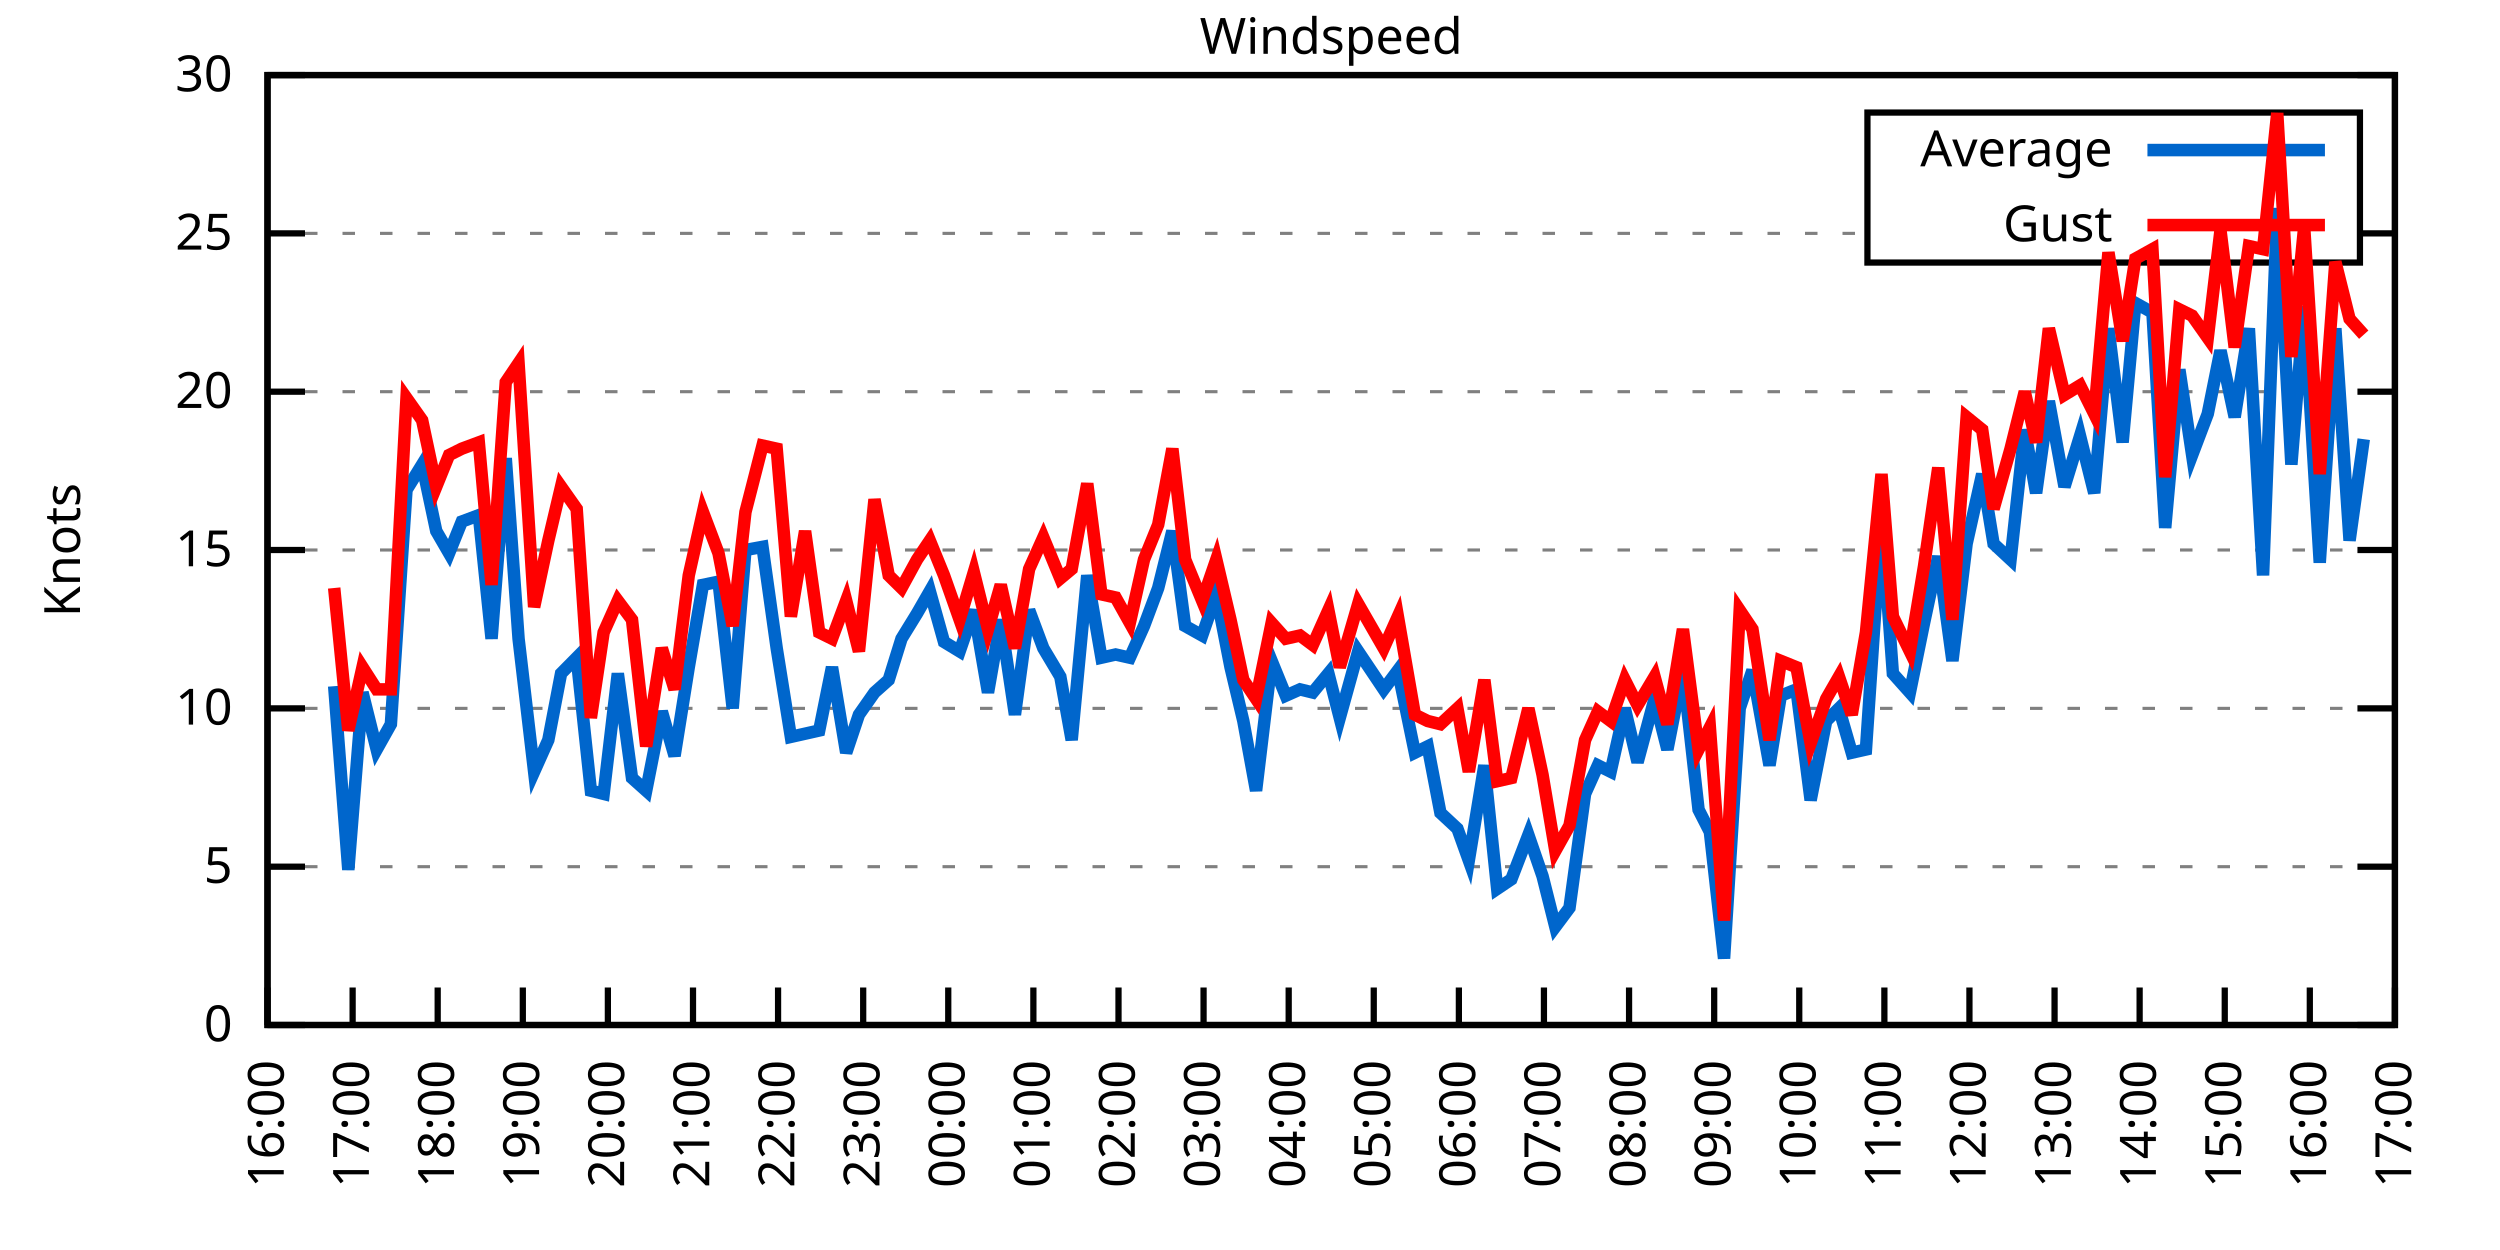
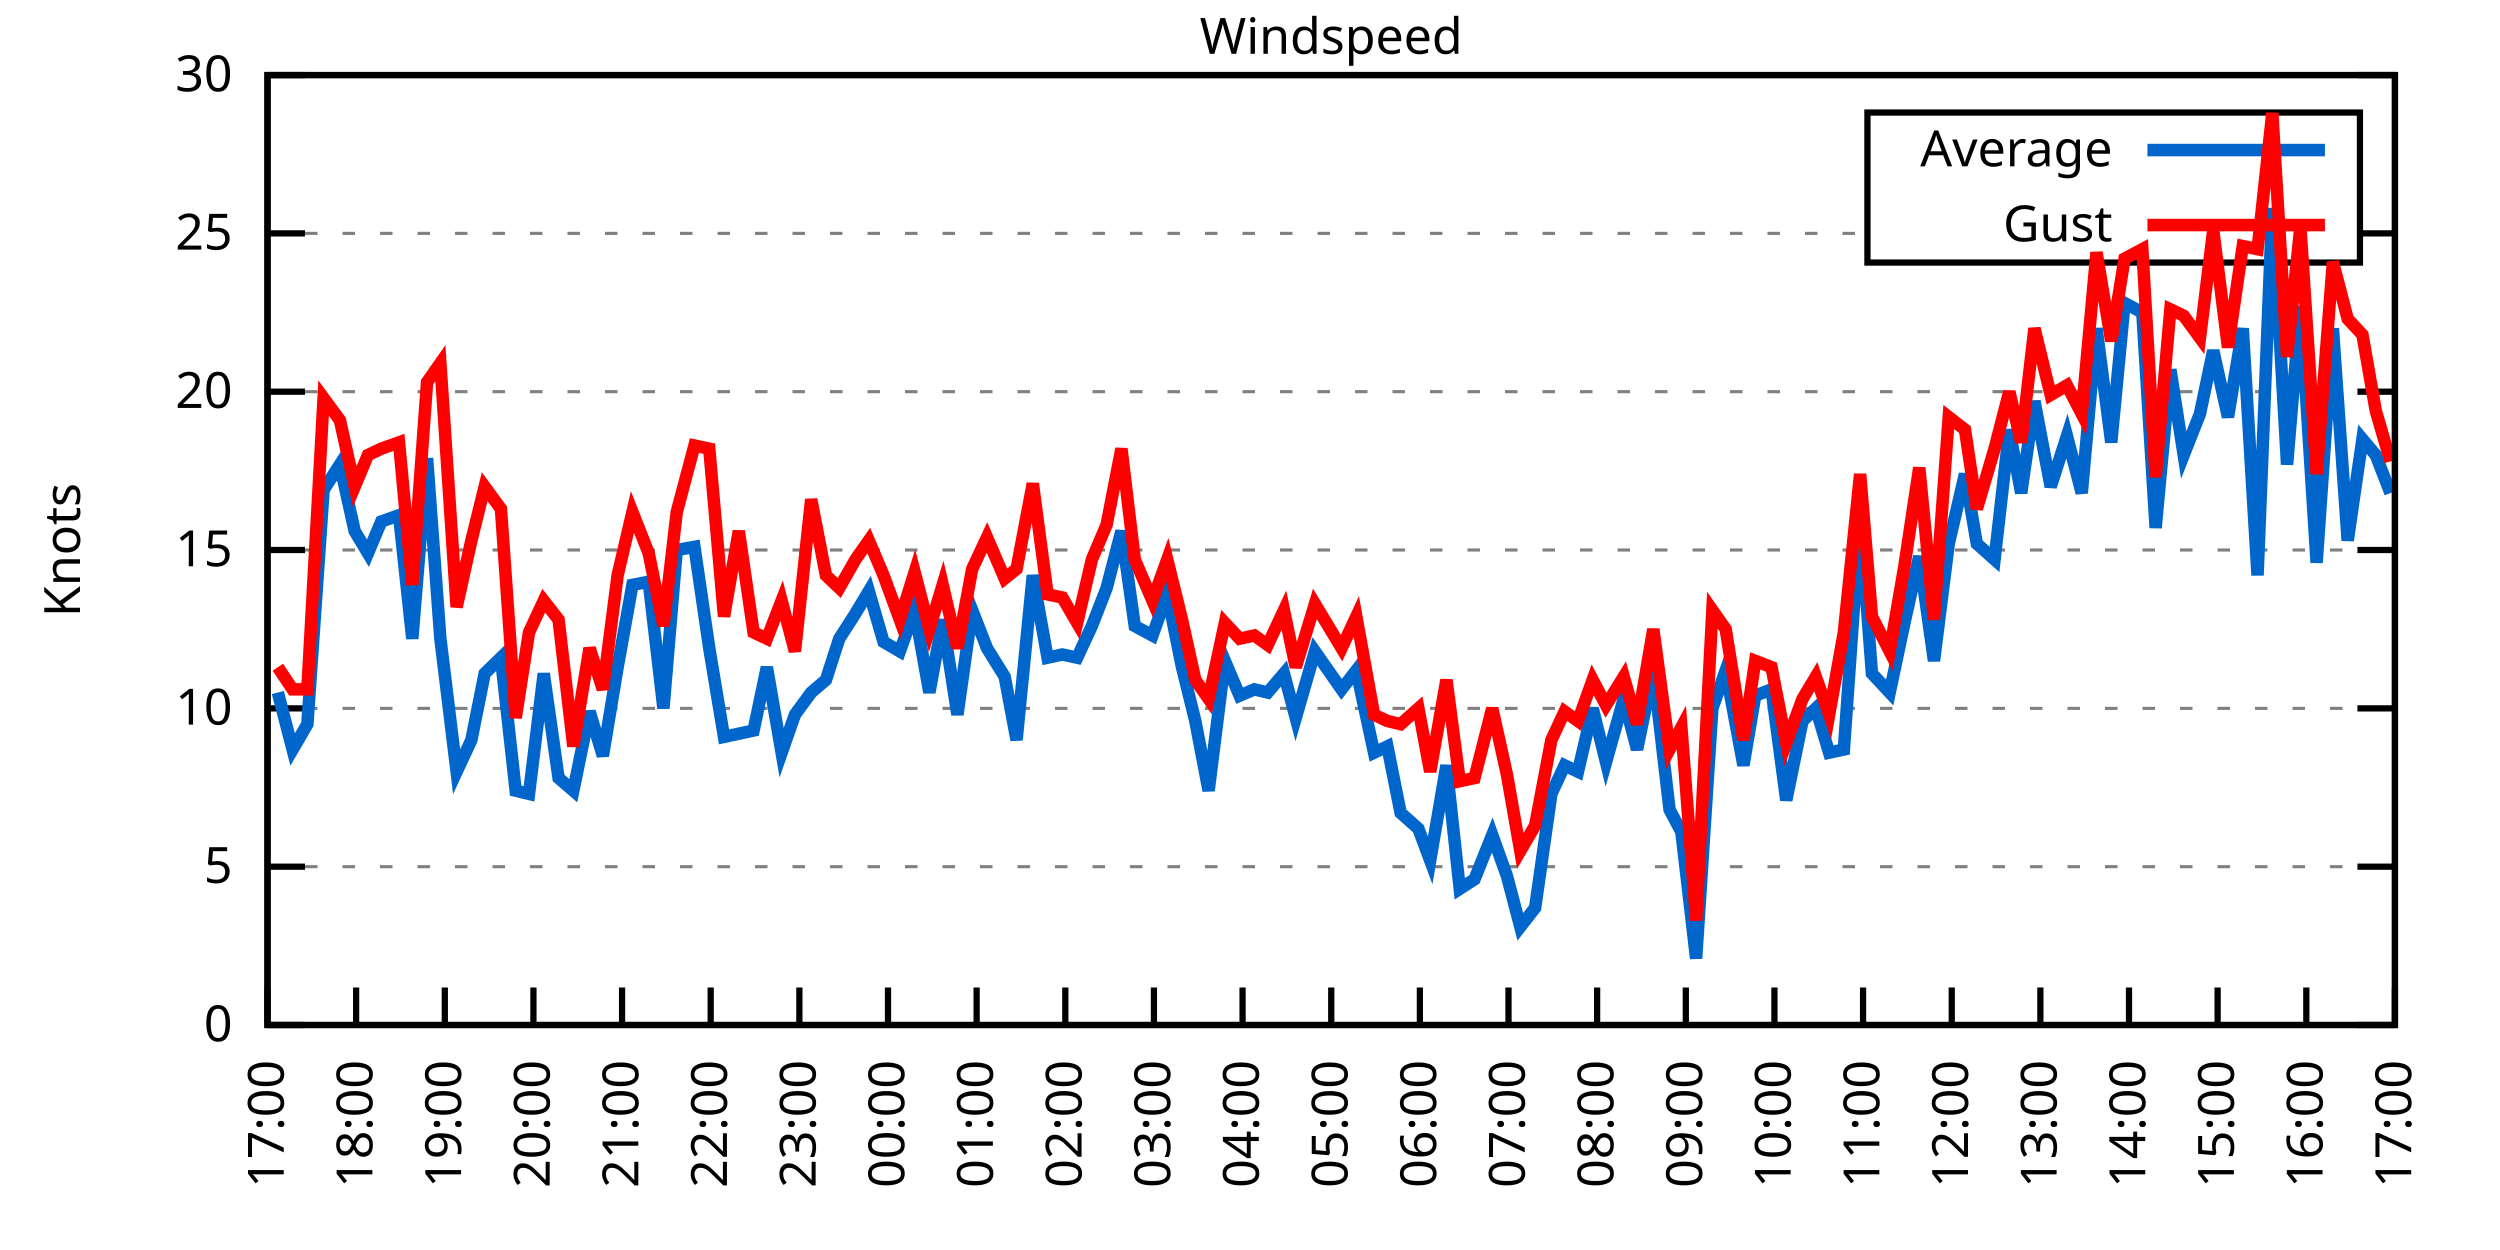
<svg xmlns="http://www.w3.org/2000/svg" xmlns:xlink="http://www.w3.org/1999/xlink" width="400" height="200" viewBox="0 0 400 200">
  <g id="gnuplot_canvas">
    <rect x="0" y="0" width="400" height="200" fill="none" />
    <defs>
      <circle id="gpDot" r="0.5" stroke-width="0.5" stroke="currentColor" />
      <path id="gpPt0" stroke-width="0.333" stroke="currentColor" d="M-1,0 h2 M0,-1 v2" />
      <path id="gpPt1" stroke-width="0.333" stroke="currentColor" d="M-1,-1 L1,1 M1,-1 L-1,1" />
      <path id="gpPt2" stroke-width="0.333" stroke="currentColor" d="M-1,0 L1,0 M0,-1 L0,1 M-1,-1 L1,1 M-1,1 L1,-1" />
      <rect id="gpPt3" stroke-width="0.333" stroke="currentColor" x="-1" y="-1" width="2" height="2" />
      <rect id="gpPt4" stroke-width="0.333" stroke="currentColor" fill="currentColor" x="-1" y="-1" width="2" height="2" />
      <circle id="gpPt5" stroke-width="0.333" stroke="currentColor" cx="0" cy="0" r="1" />
      <use xlink:href="#gpPt5" id="gpPt6" fill="currentColor" stroke="none" />
      <path id="gpPt7" stroke-width="0.333" stroke="currentColor" d="M0,-1.33 L-1.33,0.67 L1.33,0.67 z" />
      <use xlink:href="#gpPt7" id="gpPt8" fill="currentColor" stroke="none" />
      <use xlink:href="#gpPt7" id="gpPt9" stroke="currentColor" transform="rotate(180)" />
      <use xlink:href="#gpPt9" id="gpPt10" fill="currentColor" stroke="none" />
      <use xlink:href="#gpPt3" id="gpPt11" stroke="currentColor" transform="rotate(45)" />
      <use xlink:href="#gpPt11" id="gpPt12" fill="currentColor" stroke="none" />
      <path id="gpPt13" stroke-width="0.333" stroke="currentColor" d="M0,1.330 L1.265,0.411 L0.782,-1.067 L-0.782,-1.076 L-1.265,0.411 z" />
      <use xlink:href="#gpPt13" id="gpPt14" fill="currentColor" stroke="none" />
      <filter id="textbox" filterUnits="objectBoundingBox" x="0" y="0" height="1" width="1">
        <feFlood flood-color="white" flood-opacity="1" result="bgnd" />
        <feComposite in="SourceGraphic" in2="bgnd" operator="atop" />
      </filter>
      <filter id="greybox" filterUnits="objectBoundingBox" x="0" y="0" height="1" width="1">
        <feFlood flood-color="lightgrey" flood-opacity="1" result="grey" />
        <feComposite in="SourceGraphic" in2="grey" operator="atop" />
      </filter>
    </defs>
    <g fill="none" color="white" stroke="currentColor" stroke-width="1.00" stroke-linecap="butt" stroke-linejoin="miter">
</g>
    <g fill="none" color="black" stroke="currentColor" stroke-width="1.00" stroke-linecap="butt" stroke-linejoin="miter">
      <g stroke="none" shape-rendering="crispEdges">
        <polygon fill="rgb(255, 255, 255)" points="42.80,164.00 383.18,164.00 383.18,12.02 42.80,12.02 " />
      </g>
    </g>
    <g fill="none" color="black" stroke="currentColor" stroke-width="1.00" stroke-linecap="butt" stroke-linejoin="miter">
</g>
    <g fill="none" color="black" stroke="black" stroke-width="0.50" stroke-linecap="butt" stroke-linejoin="miter">
</g>
    <g fill="none" color="gray" stroke="currentColor" stroke-width="0.50" stroke-linecap="butt" stroke-linejoin="miter">
      <path stroke="gray" stroke-dasharray="2,4" class="gridline" d="M42.80,164.00 L383.19,164.00  " />
    </g>
    <g fill="none" color="gray" stroke="gray" stroke-width="1.00" stroke-linecap="butt" stroke-linejoin="miter">
</g>
    <g fill="none" color="black" stroke="currentColor" stroke-width="1.00" stroke-linecap="butt" stroke-linejoin="miter">
      <path stroke="black" d="M42.80,164.00 L48.80,164.00 M383.19,164.00 L377.19,164.00  " />
      <g transform="translate(37.20,166.60)" stroke="none" fill="black" font-family="Sans" font-size="8.00" text-anchor="end">
        <text>
          <tspan font-family="Sans"> 0</tspan>
        </text>
      </g>
    </g>
    <g fill="none" color="black" stroke="currentColor" stroke-width="1.00" stroke-linecap="butt" stroke-linejoin="miter">
</g>
    <g fill="none" color="black" stroke="black" stroke-width="0.50" stroke-linecap="butt" stroke-linejoin="miter">
</g>
    <g fill="none" color="gray" stroke="currentColor" stroke-width="0.50" stroke-linecap="butt" stroke-linejoin="miter">
      <path stroke="gray" stroke-dasharray="2,4" class="gridline" d="M42.80,138.67 L383.19,138.67  " />
    </g>
    <g fill="none" color="gray" stroke="gray" stroke-width="1.00" stroke-linecap="butt" stroke-linejoin="miter">
</g>
    <g fill="none" color="black" stroke="currentColor" stroke-width="1.00" stroke-linecap="butt" stroke-linejoin="miter">
      <path stroke="black" d="M42.80,138.67 L48.80,138.67 M383.19,138.67 L377.19,138.67  " />
      <g transform="translate(37.20,141.27)" stroke="none" fill="black" font-family="Sans" font-size="8.00" text-anchor="end">
        <text>
          <tspan font-family="Sans"> 5</tspan>
        </text>
      </g>
    </g>
    <g fill="none" color="black" stroke="currentColor" stroke-width="1.00" stroke-linecap="butt" stroke-linejoin="miter">
</g>
    <g fill="none" color="black" stroke="black" stroke-width="0.50" stroke-linecap="butt" stroke-linejoin="miter">
</g>
    <g fill="none" color="gray" stroke="currentColor" stroke-width="0.50" stroke-linecap="butt" stroke-linejoin="miter">
      <path stroke="gray" stroke-dasharray="2,4" class="gridline" d="M42.80,113.34 L383.19,113.34  " />
    </g>
    <g fill="none" color="gray" stroke="gray" stroke-width="1.00" stroke-linecap="butt" stroke-linejoin="miter">
</g>
    <g fill="none" color="black" stroke="currentColor" stroke-width="1.00" stroke-linecap="butt" stroke-linejoin="miter">
      <path stroke="black" d="M42.80,113.34 L48.80,113.34 M383.19,113.34 L377.19,113.34  " />
      <g transform="translate(37.20,115.94)" stroke="none" fill="black" font-family="Sans" font-size="8.00" text-anchor="end">
        <text>
          <tspan font-family="Sans"> 10</tspan>
        </text>
      </g>
    </g>
    <g fill="none" color="black" stroke="currentColor" stroke-width="1.00" stroke-linecap="butt" stroke-linejoin="miter">
</g>
    <g fill="none" color="black" stroke="black" stroke-width="0.50" stroke-linecap="butt" stroke-linejoin="miter">
</g>
    <g fill="none" color="gray" stroke="currentColor" stroke-width="0.50" stroke-linecap="butt" stroke-linejoin="miter">
      <path stroke="gray" stroke-dasharray="2,4" class="gridline" d="M42.80,88.00 L383.19,88.00  " />
    </g>
    <g fill="none" color="gray" stroke="gray" stroke-width="1.00" stroke-linecap="butt" stroke-linejoin="miter">
</g>
    <g fill="none" color="black" stroke="currentColor" stroke-width="1.00" stroke-linecap="butt" stroke-linejoin="miter">
      <path stroke="black" d="M42.80,88.00 L48.80,88.00 M383.19,88.00 L377.19,88.00  " />
      <g transform="translate(37.20,90.60)" stroke="none" fill="black" font-family="Sans" font-size="8.00" text-anchor="end">
        <text>
          <tspan font-family="Sans"> 15</tspan>
        </text>
      </g>
    </g>
    <g fill="none" color="black" stroke="currentColor" stroke-width="1.00" stroke-linecap="butt" stroke-linejoin="miter">
</g>
    <g fill="none" color="black" stroke="black" stroke-width="0.50" stroke-linecap="butt" stroke-linejoin="miter">
</g>
    <g fill="none" color="gray" stroke="currentColor" stroke-width="0.50" stroke-linecap="butt" stroke-linejoin="miter">
      <path stroke="gray" stroke-dasharray="2,4" class="gridline" d="M42.80,62.67 L383.19,62.67  " />
    </g>
    <g fill="none" color="gray" stroke="gray" stroke-width="1.00" stroke-linecap="butt" stroke-linejoin="miter">
</g>
    <g fill="none" color="black" stroke="currentColor" stroke-width="1.00" stroke-linecap="butt" stroke-linejoin="miter">
      <path stroke="black" d="M42.80,62.67 L48.80,62.67 M383.19,62.67 L377.19,62.67  " />
      <g transform="translate(37.20,65.27)" stroke="none" fill="black" font-family="Sans" font-size="8.00" text-anchor="end">
        <text>
          <tspan font-family="Sans"> 20</tspan>
        </text>
      </g>
    </g>
    <g fill="none" color="black" stroke="currentColor" stroke-width="1.00" stroke-linecap="butt" stroke-linejoin="miter">
</g>
    <g fill="none" color="black" stroke="black" stroke-width="0.50" stroke-linecap="butt" stroke-linejoin="miter">
</g>
    <g fill="none" color="gray" stroke="currentColor" stroke-width="0.50" stroke-linecap="butt" stroke-linejoin="miter">
      <path stroke="gray" stroke-dasharray="2,4" class="gridline" d="M42.80,37.34 L298.79,37.34 M377.59,37.34 L383.19,37.34  " />
    </g>
    <g fill="none" color="gray" stroke="gray" stroke-width="1.00" stroke-linecap="butt" stroke-linejoin="miter">
</g>
    <g fill="none" color="black" stroke="currentColor" stroke-width="1.00" stroke-linecap="butt" stroke-linejoin="miter">
      <path stroke="black" d="M42.80,37.34 L48.80,37.34 M383.19,37.34 L377.19,37.34  " />
      <g transform="translate(37.20,39.94)" stroke="none" fill="black" font-family="Sans" font-size="8.00" text-anchor="end">
        <text>
          <tspan font-family="Sans"> 25</tspan>
        </text>
      </g>
    </g>
    <g fill="none" color="black" stroke="currentColor" stroke-width="1.00" stroke-linecap="butt" stroke-linejoin="miter">
</g>
    <g fill="none" color="black" stroke="black" stroke-width="0.50" stroke-linecap="butt" stroke-linejoin="miter">
</g>
    <g fill="none" color="gray" stroke="currentColor" stroke-width="0.50" stroke-linecap="butt" stroke-linejoin="miter">
      <path stroke="gray" stroke-dasharray="2,4" class="gridline" d="M42.80,12.01 L383.19,12.01  " />
    </g>
    <g fill="none" color="gray" stroke="gray" stroke-width="1.00" stroke-linecap="butt" stroke-linejoin="miter">
</g>
    <g fill="none" color="black" stroke="currentColor" stroke-width="1.00" stroke-linecap="butt" stroke-linejoin="miter">
      <path stroke="black" d="M42.80,12.01 L48.80,12.01 M383.19,12.01 L377.19,12.01  " />
      <g transform="translate(37.20,14.61)" stroke="none" fill="black" font-family="Sans" font-size="8.00" text-anchor="end">
        <text>
          <tspan font-family="Sans"> 30</tspan>
        </text>
      </g>
    </g>
    <g fill="none" color="black" stroke="currentColor" stroke-width="1.00" stroke-linecap="butt" stroke-linejoin="miter">
      <path stroke="black" d="M42.80,164.00 L42.80,158.00  " />
      <g transform="translate(45.40,169.60) rotate(270.00)" stroke="none" fill="black" font-family="Sans" font-size="8.00" text-anchor="end">
        <text>
-           <tspan font-family="Sans">16:00</tspan>
-         </text>
-       </g>
-     </g>
-     <g fill="none" color="black" stroke="currentColor" stroke-width="1.00" stroke-linecap="butt" stroke-linejoin="miter">
-       <path stroke="black" d="M56.42,164.00 L56.42,158.00  " />
-       <g transform="translate(59.02,169.60) rotate(270.00)" stroke="none" fill="black" font-family="Sans" font-size="8.00" text-anchor="end">
-         <text>
          <tspan font-family="Sans">17:00</tspan>
        </text>
      </g>
    </g>
    <g fill="none" color="black" stroke="currentColor" stroke-width="1.00" stroke-linecap="butt" stroke-linejoin="miter">
-       <path stroke="black" d="M70.03,164.00 L70.03,158.00  " />
-       <g transform="translate(72.63,169.60) rotate(270.00)" stroke="none" fill="black" font-family="Sans" font-size="8.00" text-anchor="end">
+       <path stroke="black" d="M56.98,164.00 L56.98,158.00  " />
+       <g transform="translate(59.58,169.60) rotate(270.00)" stroke="none" fill="black" font-family="Sans" font-size="8.00" text-anchor="end">
        <text>
          <tspan font-family="Sans">18:00</tspan>
        </text>
      </g>
    </g>
    <g fill="none" color="black" stroke="currentColor" stroke-width="1.00" stroke-linecap="butt" stroke-linejoin="miter">
-       <path stroke="black" d="M83.65,164.00 L83.65,158.00  " />
-       <g transform="translate(86.25,169.60) rotate(270.00)" stroke="none" fill="black" font-family="Sans" font-size="8.00" text-anchor="end">
+       <path stroke="black" d="M71.17,164.00 L71.17,158.00  " />
+       <g transform="translate(73.77,169.60) rotate(270.00)" stroke="none" fill="black" font-family="Sans" font-size="8.00" text-anchor="end">
        <text>
          <tspan font-family="Sans">19:00</tspan>
        </text>
      </g>
    </g>
    <g fill="none" color="black" stroke="currentColor" stroke-width="1.00" stroke-linecap="butt" stroke-linejoin="miter">
-       <path stroke="black" d="M97.26,164.00 L97.26,158.00  " />
-       <g transform="translate(99.86,169.60) rotate(270.00)" stroke="none" fill="black" font-family="Sans" font-size="8.00" text-anchor="end">
+       <path stroke="black" d="M85.35,164.00 L85.35,158.00  " />
+       <g transform="translate(87.95,169.60) rotate(270.00)" stroke="none" fill="black" font-family="Sans" font-size="8.00" text-anchor="end">
        <text>
          <tspan font-family="Sans">20:00</tspan>
        </text>
      </g>
    </g>
    <g fill="none" color="black" stroke="currentColor" stroke-width="1.00" stroke-linecap="butt" stroke-linejoin="miter">
-       <path stroke="black" d="M110.88,164.00 L110.88,158.00  " />
-       <g transform="translate(113.48,169.60) rotate(270.00)" stroke="none" fill="black" font-family="Sans" font-size="8.00" text-anchor="end">
+       <path stroke="black" d="M99.53,164.00 L99.53,158.00  " />
+       <g transform="translate(102.13,169.60) rotate(270.00)" stroke="none" fill="black" font-family="Sans" font-size="8.00" text-anchor="end">
        <text>
          <tspan font-family="Sans">21:00</tspan>
        </text>
      </g>
    </g>
    <g fill="none" color="black" stroke="currentColor" stroke-width="1.00" stroke-linecap="butt" stroke-linejoin="miter">
-       <path stroke="black" d="M124.49,164.00 L124.49,158.00  " />
-       <g transform="translate(127.09,169.60) rotate(270.00)" stroke="none" fill="black" font-family="Sans" font-size="8.00" text-anchor="end">
+       <path stroke="black" d="M113.71,164.00 L113.71,158.00  " />
+       <g transform="translate(116.31,169.60) rotate(270.00)" stroke="none" fill="black" font-family="Sans" font-size="8.00" text-anchor="end">
        <text>
          <tspan font-family="Sans">22:00</tspan>
        </text>
      </g>
    </g>
    <g fill="none" color="black" stroke="currentColor" stroke-width="1.00" stroke-linecap="butt" stroke-linejoin="miter">
-       <path stroke="black" d="M138.11,164.00 L138.11,158.00  " />
-       <g transform="translate(140.71,169.60) rotate(270.00)" stroke="none" fill="black" font-family="Sans" font-size="8.00" text-anchor="end">
+       <path stroke="black" d="M127.90,164.00 L127.90,158.00  " />
+       <g transform="translate(130.50,169.60) rotate(270.00)" stroke="none" fill="black" font-family="Sans" font-size="8.00" text-anchor="end">
        <text>
          <tspan font-family="Sans">23:00</tspan>
        </text>
      </g>
    </g>
    <g fill="none" color="black" stroke="currentColor" stroke-width="1.00" stroke-linecap="butt" stroke-linejoin="miter">
-       <path stroke="black" d="M151.72,164.00 L151.72,158.00  " />
-       <g transform="translate(154.32,169.60) rotate(270.00)" stroke="none" fill="black" font-family="Sans" font-size="8.00" text-anchor="end">
+       <path stroke="black" d="M142.08,164.00 L142.08,158.00  " />
+       <g transform="translate(144.68,169.60) rotate(270.00)" stroke="none" fill="black" font-family="Sans" font-size="8.00" text-anchor="end">
        <text>
          <tspan font-family="Sans">00:00</tspan>
        </text>
      </g>
    </g>
    <g fill="none" color="black" stroke="currentColor" stroke-width="1.00" stroke-linecap="butt" stroke-linejoin="miter">
-       <path stroke="black" d="M165.34,164.00 L165.34,158.00  " />
-       <g transform="translate(167.94,169.60) rotate(270.00)" stroke="none" fill="black" font-family="Sans" font-size="8.00" text-anchor="end">
+       <path stroke="black" d="M156.26,164.00 L156.26,158.00  " />
+       <g transform="translate(158.86,169.60) rotate(270.00)" stroke="none" fill="black" font-family="Sans" font-size="8.00" text-anchor="end">
        <text>
          <tspan font-family="Sans">01:00</tspan>
        </text>
      </g>
    </g>
    <g fill="none" color="black" stroke="currentColor" stroke-width="1.00" stroke-linecap="butt" stroke-linejoin="miter">
-       <path stroke="black" d="M178.96,164.00 L178.96,158.00  " />
-       <g transform="translate(181.56,169.60) rotate(270.00)" stroke="none" fill="black" font-family="Sans" font-size="8.00" text-anchor="end">
+       <path stroke="black" d="M170.45,164.00 L170.45,158.00  " />
+       <g transform="translate(173.05,169.60) rotate(270.00)" stroke="none" fill="black" font-family="Sans" font-size="8.00" text-anchor="end">
        <text>
          <tspan font-family="Sans">02:00</tspan>
        </text>
      </g>
    </g>
    <g fill="none" color="black" stroke="currentColor" stroke-width="1.00" stroke-linecap="butt" stroke-linejoin="miter">
-       <path stroke="black" d="M192.57,164.00 L192.57,158.00  " />
-       <g transform="translate(195.17,169.60) rotate(270.00)" stroke="none" fill="black" font-family="Sans" font-size="8.00" text-anchor="end">
+       <path stroke="black" d="M184.63,164.00 L184.63,158.00  " />
+       <g transform="translate(187.23,169.60) rotate(270.00)" stroke="none" fill="black" font-family="Sans" font-size="8.00" text-anchor="end">
        <text>
          <tspan font-family="Sans">03:00</tspan>
        </text>
      </g>
    </g>
    <g fill="none" color="black" stroke="currentColor" stroke-width="1.00" stroke-linecap="butt" stroke-linejoin="miter">
-       <path stroke="black" d="M206.19,164.00 L206.19,158.00  " />
-       <g transform="translate(208.79,169.60) rotate(270.00)" stroke="none" fill="black" font-family="Sans" font-size="8.00" text-anchor="end">
+       <path stroke="black" d="M198.81,164.00 L198.81,158.00  " />
+       <g transform="translate(201.41,169.60) rotate(270.00)" stroke="none" fill="black" font-family="Sans" font-size="8.00" text-anchor="end">
        <text>
          <tspan font-family="Sans">04:00</tspan>
        </text>
      </g>
    </g>
    <g fill="none" color="black" stroke="currentColor" stroke-width="1.00" stroke-linecap="butt" stroke-linejoin="miter">
-       <path stroke="black" d="M219.80,164.00 L219.80,158.00  " />
-       <g transform="translate(222.40,169.60) rotate(270.00)" stroke="none" fill="black" font-family="Sans" font-size="8.00" text-anchor="end">
+       <path stroke="black" d="M213.00,164.00 L213.00,158.00  " />
+       <g transform="translate(215.60,169.60) rotate(270.00)" stroke="none" fill="black" font-family="Sans" font-size="8.00" text-anchor="end">
        <text>
          <tspan font-family="Sans">05:00</tspan>
        </text>
      </g>
    </g>
    <g fill="none" color="black" stroke="currentColor" stroke-width="1.00" stroke-linecap="butt" stroke-linejoin="miter">
-       <path stroke="black" d="M233.42,164.00 L233.42,158.00  " />
-       <g transform="translate(236.02,169.60) rotate(270.00)" stroke="none" fill="black" font-family="Sans" font-size="8.00" text-anchor="end">
+       <path stroke="black" d="M227.18,164.00 L227.18,158.00  " />
+       <g transform="translate(229.78,169.60) rotate(270.00)" stroke="none" fill="black" font-family="Sans" font-size="8.00" text-anchor="end">
        <text>
          <tspan font-family="Sans">06:00</tspan>
        </text>
      </g>
    </g>
    <g fill="none" color="black" stroke="currentColor" stroke-width="1.00" stroke-linecap="butt" stroke-linejoin="miter">
-       <path stroke="black" d="M247.03,164.00 L247.03,158.00  " />
-       <g transform="translate(249.63,169.60) rotate(270.00)" stroke="none" fill="black" font-family="Sans" font-size="8.00" text-anchor="end">
+       <path stroke="black" d="M241.36,164.00 L241.36,158.00  " />
+       <g transform="translate(243.96,169.60) rotate(270.00)" stroke="none" fill="black" font-family="Sans" font-size="8.00" text-anchor="end">
        <text>
          <tspan font-family="Sans">07:00</tspan>
        </text>
      </g>
    </g>
    <g fill="none" color="black" stroke="currentColor" stroke-width="1.00" stroke-linecap="butt" stroke-linejoin="miter">
-       <path stroke="black" d="M260.65,164.00 L260.65,158.00  " />
-       <g transform="translate(263.25,169.60) rotate(270.00)" stroke="none" fill="black" font-family="Sans" font-size="8.00" text-anchor="end">
+       <path stroke="black" d="M255.54,164.00 L255.54,158.00  " />
+       <g transform="translate(258.14,169.60) rotate(270.00)" stroke="none" fill="black" font-family="Sans" font-size="8.00" text-anchor="end">
        <text>
          <tspan font-family="Sans">08:00</tspan>
        </text>
      </g>
    </g>
    <g fill="none" color="black" stroke="currentColor" stroke-width="1.00" stroke-linecap="butt" stroke-linejoin="miter">
-       <path stroke="black" d="M274.27,164.00 L274.27,158.00  " />
-       <g transform="translate(276.87,169.60) rotate(270.00)" stroke="none" fill="black" font-family="Sans" font-size="8.00" text-anchor="end">
+       <path stroke="black" d="M269.73,164.00 L269.73,158.00  " />
+       <g transform="translate(272.33,169.60) rotate(270.00)" stroke="none" fill="black" font-family="Sans" font-size="8.00" text-anchor="end">
        <text>
          <tspan font-family="Sans">09:00</tspan>
        </text>
      </g>
    </g>
    <g fill="none" color="black" stroke="currentColor" stroke-width="1.00" stroke-linecap="butt" stroke-linejoin="miter">
-       <path stroke="black" d="M287.88,164.00 L287.88,158.00  " />
-       <g transform="translate(290.48,169.60) rotate(270.00)" stroke="none" fill="black" font-family="Sans" font-size="8.00" text-anchor="end">
+       <path stroke="black" d="M283.91,164.00 L283.91,158.00  " />
+       <g transform="translate(286.51,169.60) rotate(270.00)" stroke="none" fill="black" font-family="Sans" font-size="8.00" text-anchor="end">
        <text>
          <tspan font-family="Sans">10:00</tspan>
        </text>
      </g>
    </g>
    <g fill="none" color="black" stroke="currentColor" stroke-width="1.00" stroke-linecap="butt" stroke-linejoin="miter">
-       <path stroke="black" d="M301.50,164.00 L301.50,158.00  " />
-       <g transform="translate(304.10,169.60) rotate(270.00)" stroke="none" fill="black" font-family="Sans" font-size="8.00" text-anchor="end">
+       <path stroke="black" d="M298.09,164.00 L298.09,158.00  " />
+       <g transform="translate(300.69,169.60) rotate(270.00)" stroke="none" fill="black" font-family="Sans" font-size="8.00" text-anchor="end">
        <text>
          <tspan font-family="Sans">11:00</tspan>
        </text>
      </g>
    </g>
    <g fill="none" color="black" stroke="currentColor" stroke-width="1.00" stroke-linecap="butt" stroke-linejoin="miter">
-       <path stroke="black" d="M315.11,164.00 L315.11,158.00  " />
-       <g transform="translate(317.71,169.60) rotate(270.00)" stroke="none" fill="black" font-family="Sans" font-size="8.00" text-anchor="end">
+       <path stroke="black" d="M312.28,164.00 L312.28,158.00  " />
+       <g transform="translate(314.88,169.60) rotate(270.00)" stroke="none" fill="black" font-family="Sans" font-size="8.00" text-anchor="end">
        <text>
          <tspan font-family="Sans">12:00</tspan>
        </text>
      </g>
    </g>
    <g fill="none" color="black" stroke="currentColor" stroke-width="1.00" stroke-linecap="butt" stroke-linejoin="miter">
-       <path stroke="black" d="M328.73,164.00 L328.73,158.00  " />
-       <g transform="translate(331.33,169.60) rotate(270.00)" stroke="none" fill="black" font-family="Sans" font-size="8.00" text-anchor="end">
+       <path stroke="black" d="M326.46,164.00 L326.46,158.00  " />
+       <g transform="translate(329.06,169.60) rotate(270.00)" stroke="none" fill="black" font-family="Sans" font-size="8.00" text-anchor="end">
        <text>
          <tspan font-family="Sans">13:00</tspan>
        </text>
      </g>
    </g>
    <g fill="none" color="black" stroke="currentColor" stroke-width="1.00" stroke-linecap="butt" stroke-linejoin="miter">
-       <path stroke="black" d="M342.34,164.00 L342.34,158.00  " />
-       <g transform="translate(344.94,169.60) rotate(270.00)" stroke="none" fill="black" font-family="Sans" font-size="8.00" text-anchor="end">
+       <path stroke="black" d="M340.64,164.00 L340.64,158.00  " />
+       <g transform="translate(343.24,169.60) rotate(270.00)" stroke="none" fill="black" font-family="Sans" font-size="8.00" text-anchor="end">
        <text>
          <tspan font-family="Sans">14:00</tspan>
        </text>
      </g>
    </g>
    <g fill="none" color="black" stroke="currentColor" stroke-width="1.00" stroke-linecap="butt" stroke-linejoin="miter">
-       <path stroke="black" d="M355.96,164.00 L355.96,158.00  " />
-       <g transform="translate(358.56,169.60) rotate(270.00)" stroke="none" fill="black" font-family="Sans" font-size="8.00" text-anchor="end">
+       <path stroke="black" d="M354.82,164.00 L354.82,158.00  " />
+       <g transform="translate(357.42,169.60) rotate(270.00)" stroke="none" fill="black" font-family="Sans" font-size="8.00" text-anchor="end">
        <text>
          <tspan font-family="Sans">15:00</tspan>
        </text>
      </g>
    </g>
    <g fill="none" color="black" stroke="currentColor" stroke-width="1.00" stroke-linecap="butt" stroke-linejoin="miter">
-       <path stroke="black" d="M369.57,164.00 L369.57,158.00  " />
-       <g transform="translate(372.17,169.60) rotate(270.00)" stroke="none" fill="black" font-family="Sans" font-size="8.00" text-anchor="end">
+       <path stroke="black" d="M369.01,164.00 L369.01,158.00  " />
+       <g transform="translate(371.61,169.60) rotate(270.00)" stroke="none" fill="black" font-family="Sans" font-size="8.00" text-anchor="end">
        <text>
          <tspan font-family="Sans">16:00</tspan>
        </text>
      </g>
    </g>
    <g fill="none" color="black" stroke="currentColor" stroke-width="1.00" stroke-linecap="butt" stroke-linejoin="miter">
      <path stroke="black" d="M383.19,164.00 L383.19,158.00  " />
      <g transform="translate(385.79,169.60) rotate(270.00)" stroke="none" fill="black" font-family="Sans" font-size="8.00" text-anchor="end">
        <text>
          <tspan font-family="Sans">17:00</tspan>
        </text>
      </g>
    </g>
    <g fill="none" color="black" stroke="currentColor" stroke-width="1.00" stroke-linecap="butt" stroke-linejoin="miter">
</g>
    <g fill="none" color="black" stroke="currentColor" stroke-width="1.00" stroke-linecap="butt" stroke-linejoin="miter">
      <path stroke="black" d="M42.80,12.01 L42.80,164.00 L383.19,164.00 L383.19,12.01 L42.80,12.01 Z  " />
    </g>
    <g fill="none" color="black" stroke="currentColor" stroke-width="1.00" stroke-linecap="butt" stroke-linejoin="miter">
</g>
    <g fill="none" color="black" stroke="currentColor" stroke-width="1.00" stroke-linecap="butt" stroke-linejoin="miter">
      <path stroke="black" d="M298.79,42.01 L298.79,18.01 L377.59,18.01 L377.59,42.01 L298.79,42.01 Z  " />
    </g>
    <g id="Windspeed_plot_1">
      <g fill="none" color="white" stroke="black" stroke-width="2.00" stroke-linecap="butt" stroke-linejoin="miter">
</g>
      <g fill="none" color="black" stroke="currentColor" stroke-width="2.00" stroke-linecap="butt" stroke-linejoin="miter">
        <g transform="translate(337.99,26.61)" stroke="none" fill="black" font-family="Sans" font-size="8.00" text-anchor="end">
          <text>
            <tspan font-family="Sans">Average</tspan>
          </text>
        </g>
      </g>
      <g fill="none" color="black" stroke="currentColor" stroke-width="2.00" stroke-linecap="butt" stroke-linejoin="miter">
-         <path stroke="rgb(  0, 102, 204)" d="M343.59,24.01 L371.99,24.01 M53.47,109.79 L55.73,139.17 L58.00,110.80 L60.27,119.92 L62.54,115.87 L65.04,78.38   L67.54,74.33 L69.80,84.97 L71.85,88.51 L73.89,83.45 L76.61,82.43 L78.65,102.19 L80.92,73.31 L82.97,102.19   L85.46,123.47 L87.73,118.40 L89.77,107.76 L92.27,105.23 L94.54,126.51 L96.58,127.02 L98.85,107.76 L101.12,124.48   L103.39,126.51 L105.89,113.84 L107.93,120.94 L110.20,106.75 L112.47,93.58 L114.96,93.07 L117.23,113.34 L119.27,88.00   L122.00,87.50 L124.27,103.71 L126.54,117.90 L128.81,117.39 L131.07,116.88 L133.12,106.75 L135.39,120.43 L137.43,114.35   L139.92,110.80 L142.19,108.78 L144.24,102.19 L146.73,98.14 L148.77,94.59 L151.04,102.70 L153.54,104.22 L155.81,97.63   L158.08,110.80 L160.12,99.15 L162.39,114.35 L164.66,97.63 L166.93,103.71 L169.65,108.27 L171.47,118.40 L173.96,92.06   L176.23,105.23 L178.50,104.72 L180.77,105.23 L183.04,100.16 L185.31,94.08 L187.58,84.97 L189.62,100.16 L192.34,101.68   L194.61,95.10 L196.88,106.75 L198.93,115.36 L200.97,126.51 L203.46,105.74 L205.73,111.31 L208.00,110.30 L210.04,110.80   L212.54,107.76 L214.36,114.86 L217.31,104.22 L221.39,110.30 L223.66,107.26 L226.38,120.43 L228.43,119.42 L230.47,130.06   L233.19,132.59 L235.01,137.66 L237.50,122.46 L239.55,142.21 L241.81,140.69 L244.54,133.60 L246.81,140.19 L248.85,148.29   L251.12,145.25 L253.61,127.02 L255.66,122.46 L257.70,123.47 L259.97,113.34 L262.01,121.95 L264.73,111.82 L266.78,119.92   L269.27,107.26 L271.77,129.55 L273.58,133.10 L275.85,153.36 L278.35,113.34 L280.39,107.26 L283.12,122.46 L284.93,111.31   L287.43,110.30 L289.70,128.03 L292.19,115.36 L294.23,113.34 L296.28,120.43 L298.55,119.92 L301.04,82.94 L302.86,107.76   L305.58,110.80 L307.85,99.66 L310.12,89.02 L312.39,105.74 L314.66,86.99 L317.15,75.85 L318.97,86.99 L321.69,89.52   L323.96,68.75 L325.78,78.89 L327.82,64.19 L330.32,77.87 L332.81,69.77 L335.08,78.89 L337.35,52.54 L339.62,70.78   L341.66,48.49 L344.39,50.01 L346.43,84.46 L348.70,59.13 L350.74,72.81 L353.24,66.22 L355.28,56.09 L357.55,66.73   L359.82,52.54 L362.09,92.06 L364.36,33.29 L366.62,74.33 L368.67,48.99 L371.16,90.03 L373.66,52.54 L375.93,86.49   L378.20,70.27  " />
+         <path stroke="rgb(  0, 102, 204)" d="M343.59,24.01 L371.99,24.01 M44.45,110.80 L46.82,119.92 L49.18,115.87 L51.78,78.38 L54.38,74.33 L56.75,84.97   L58.87,88.51 L61.00,83.45 L63.84,82.43 L65.97,102.19 L68.33,73.31 L70.46,102.19 L73.06,123.47 L75.42,118.40   L77.55,107.76 L80.15,105.23 L82.51,126.51 L84.64,127.02 L87.00,107.76 L89.37,124.48 L91.73,126.51 L94.33,113.84   L96.46,120.94 L98.82,106.75 L101.19,93.58 L103.79,93.07 L106.15,113.34 L108.28,88.00 L111.11,87.50 L113.48,103.71   L115.84,117.90 L118.21,117.39 L120.57,116.88 L122.70,106.75 L125.06,120.43 L127.19,114.35 L129.79,110.80 L132.15,108.78   L134.28,102.19 L136.88,98.14 L139.01,94.59 L141.37,102.70 L143.97,104.22 L146.34,97.63 L148.70,110.80 L150.83,99.15   L153.19,114.35 L155.55,97.63 L157.92,103.71 L160.75,108.27 L162.65,118.40 L165.25,92.06 L167.61,105.23 L169.97,104.72   L172.34,105.23 L174.70,100.16 L177.06,94.08 L179.43,84.97 L181.56,100.16 L184.39,101.68 L186.76,95.10 L189.12,106.75   L191.25,115.36 L193.38,126.51 L195.98,105.74 L198.34,111.31 L200.70,110.30 L202.83,110.80 L205.43,107.76 L207.32,114.86   L210.39,104.22 L214.65,110.30 L217.01,107.26 L219.85,120.43 L221.98,119.42 L224.10,130.06 L226.94,132.59 L228.83,137.66   L231.43,122.46 L233.56,142.21 L235.92,140.69 L238.76,133.60 L241.12,140.19 L243.25,148.29 L245.62,145.25 L248.22,127.02   L250.34,122.46 L252.47,123.47 L254.83,113.34 L256.96,121.95 L259.80,111.82 L261.93,119.92 L264.53,107.26 L267.13,129.55   L269.02,133.10 L271.38,153.36 L273.98,113.34 L276.11,107.26 L278.95,122.46 L280.84,111.31 L283.44,110.30 L285.80,128.03   L288.40,115.36 L290.53,113.34 L292.66,120.43 L295.02,119.92 L297.62,82.94 L299.51,107.76 L302.35,110.80 L304.71,99.66   L307.08,89.02 L309.44,105.74 L311.80,86.99 L314.40,75.85 L316.29,86.99 L319.13,89.52 L321.49,68.75 L323.39,78.89   L325.51,64.19 L328.11,77.87 L330.71,69.77 L333.08,78.89 L335.44,52.54 L337.80,70.78 L339.93,48.49 L342.77,50.01   L344.90,84.46 L347.26,59.13 L349.39,72.81 L351.99,66.22 L354.12,56.09 L356.48,66.73 L358.84,52.54 L361.21,92.06   L363.57,33.29 L365.93,74.33 L368.06,48.99 L370.66,90.03 L373.26,52.54 L375.63,86.49 L377.99,70.27 L380.12,72.81   L382.48,78.89  " />
      </g>
    </g>
    <g id="Windspeed_plot_2">
      <g fill="none" color="black" stroke="currentColor" stroke-width="2.00" stroke-linecap="butt" stroke-linejoin="miter">
        <g transform="translate(337.99,38.61)" stroke="none" fill="black" font-family="Sans" font-size="8.00" text-anchor="end">
          <text>
            <tspan font-family="Sans">Gust</tspan>
          </text>
        </g>
      </g>
      <g fill="none" color="black" stroke="currentColor" stroke-width="2.00" stroke-linecap="butt" stroke-linejoin="miter">
-         <path stroke="rgb(255,   0,   0)" d="M343.59,36.01 L371.99,36.01 M53.47,94.08 L55.73,116.88 L58.00,106.75 L60.27,110.30 L62.54,110.30 L65.04,63.69   L67.54,67.23 L69.80,77.87 L71.85,72.81 L73.89,71.79 L76.61,70.78 L78.65,93.58 L80.92,61.15 L82.97,58.11   L85.46,97.12 L87.73,86.49 L89.77,77.87 L92.27,81.42 L94.54,114.86 L96.58,101.18 L98.85,96.11 L101.12,99.15   L103.39,119.42 L105.89,103.71 L107.93,110.30 L110.20,92.06 L112.47,81.93 L114.96,88.51 L117.23,100.16 L119.27,81.93   L122.00,71.29 L124.27,71.79 L126.54,98.64 L128.81,84.97 L131.07,101.18 L133.12,102.19 L135.39,96.11 L137.43,104.22   L139.92,79.90 L142.19,92.06 L144.24,94.08 L146.73,89.52 L148.77,86.49 L151.04,92.06 L153.54,99.15 L155.81,91.55   L158.08,100.67 L160.12,93.58 L162.39,103.71 L164.66,91.04 L166.93,85.98 L169.65,92.56 L171.47,91.04 L173.96,77.37   L176.23,95.10 L178.50,95.60 L180.77,99.66 L183.04,89.52 L185.31,83.95 L187.58,71.79 L189.62,89.52 L192.34,96.11   L194.61,89.52 L196.88,99.15 L198.93,108.78 L200.97,111.82 L203.46,99.66 L205.73,102.19 L208.00,101.68 L210.04,103.20   L212.54,97.63 L214.36,106.75 L217.31,96.62 L221.39,103.71 L223.66,98.64 L226.38,114.35 L228.43,115.36 L230.47,115.87   L233.19,113.34 L235.01,123.47 L237.50,108.78 L239.55,124.99 L241.81,124.48 L244.54,113.34 L246.81,123.98 L248.85,136.14   L251.12,132.08 L253.61,118.40 L255.66,113.84 L257.70,115.36 L259.97,108.78 L262.01,112.83 L264.73,108.27 L266.78,115.87   L269.27,100.67 L271.77,119.92 L273.58,116.38 L275.85,147.28 L278.35,97.63 L280.39,100.67 L283.12,118.40 L284.93,105.74   L287.43,106.75 L289.70,118.91 L292.19,111.82 L294.23,108.27 L296.28,114.35 L298.55,101.18 L301.04,75.85 L302.86,98.64   L305.58,104.22 L307.85,90.54 L310.12,74.83 L312.39,99.15 L314.66,66.73 L317.15,68.75 L318.97,81.42 L321.69,71.79   L323.96,62.67 L325.78,70.78 L327.82,52.54 L330.32,63.18 L332.81,61.66 L335.08,66.22 L337.35,40.38 L339.62,54.57   L341.66,41.39 L344.39,39.87 L346.43,76.35 L348.70,49.50 L350.74,50.51 L353.24,54.06 L355.28,36.84 L357.55,55.58   L359.82,39.37 L362.09,39.87 L364.36,18.09 L366.62,57.10 L368.67,36.33 L371.16,75.85 L373.66,41.90 L375.93,51.02   L378.20,53.55  " />
+         <path stroke="rgb(255,   0,   0)" d="M343.59,36.01 L371.99,36.01 M44.45,106.75 L46.82,110.30 L49.18,110.30 L51.78,63.69 L54.38,67.23 L56.75,77.87   L58.87,72.81 L61.00,71.79 L63.84,70.78 L65.97,93.58 L68.33,61.15 L70.46,58.11 L73.06,97.12 L75.42,86.49   L77.55,77.87 L80.15,81.42 L82.51,114.86 L84.64,101.18 L87.00,96.11 L89.37,99.15 L91.73,119.42 L94.33,103.71   L96.46,110.30 L98.82,92.06 L101.19,81.93 L103.79,88.51 L106.15,100.16 L108.28,81.93 L111.11,71.29 L113.48,71.79   L115.84,98.64 L118.21,84.97 L120.57,101.18 L122.70,102.19 L125.06,96.11 L127.19,104.22 L129.79,79.90 L132.15,92.06   L134.28,94.08 L136.88,89.52 L139.01,86.49 L141.37,92.06 L143.97,99.15 L146.34,91.55 L148.70,100.67 L150.83,93.58   L153.19,103.71 L155.55,91.04 L157.92,85.98 L160.75,92.56 L162.65,91.04 L165.25,77.37 L167.61,95.10 L169.97,95.60   L172.34,99.66 L174.70,89.52 L177.06,83.95 L179.43,71.79 L181.56,89.52 L184.39,96.11 L186.76,89.52 L189.12,99.15   L191.25,108.78 L193.38,111.82 L195.98,99.66 L198.34,102.19 L200.70,101.68 L202.83,103.20 L205.43,97.63 L207.32,106.75   L210.39,96.62 L214.65,103.71 L217.01,98.64 L219.85,114.35 L221.98,115.36 L224.10,115.87 L226.94,113.34 L228.83,123.47   L231.43,108.78 L233.56,124.99 L235.92,124.48 L238.76,113.34 L241.12,123.98 L243.25,136.14 L245.62,132.08 L248.22,118.40   L250.34,113.84 L252.47,115.36 L254.83,108.78 L256.96,112.83 L259.80,108.27 L261.93,115.87 L264.53,100.67 L267.13,119.92   L269.02,116.38 L271.38,147.28 L273.98,97.63 L276.11,100.67 L278.95,118.40 L280.84,105.74 L283.44,106.75 L285.80,118.91   L288.40,111.82 L290.53,108.27 L292.66,114.35 L295.02,101.18 L297.62,75.85 L299.51,98.64 L302.35,104.22 L304.71,90.54   L307.08,74.83 L309.44,99.15 L311.80,66.73 L314.40,68.75 L316.29,81.42 L319.13,71.79 L321.49,62.67 L323.39,70.78   L325.51,52.54 L328.11,63.18 L330.71,61.66 L333.08,66.22 L335.44,40.38 L337.80,54.57 L339.93,41.39 L342.77,39.87   L344.90,76.35 L347.26,49.50 L349.39,50.51 L351.99,54.06 L354.12,36.84 L356.48,55.58 L358.84,39.37 L361.21,39.87   L363.57,18.09 L365.93,57.10 L368.06,36.33 L370.66,75.85 L373.26,41.90 L375.63,51.02 L377.99,53.55 L380.12,65.71   L382.48,73.82  " />
      </g>
    </g>
    <g fill="none" color="black" stroke="currentColor" stroke-width="2.00" stroke-linecap="butt" stroke-linejoin="miter">
</g>
    <g fill="none" color="black" stroke="black" stroke-width="1.00" stroke-linecap="butt" stroke-linejoin="miter">
</g>
    <g fill="none" color="black" stroke="currentColor" stroke-width="1.00" stroke-linecap="butt" stroke-linejoin="miter">
      <path stroke="black" d="M42.80,12.01 L42.80,164.00 L383.19,164.00 L383.19,12.01 L42.80,12.01 Z  " />
      <g transform="translate(12.80,88.01) rotate(270.00)" stroke="none" fill="black" font-family="Sans" font-size="8.00" text-anchor="middle">
        <text>
          <tspan font-family="Sans">Knots</tspan>
        </text>
      </g>
    </g>
    <g fill="none" color="black" stroke="currentColor" stroke-width="1.00" stroke-linecap="butt" stroke-linejoin="miter">
</g>
    <g fill="none" color="black" stroke="currentColor" stroke-width="1.00" stroke-linecap="butt" stroke-linejoin="miter">
      <g transform="translate(212.99,8.61)" stroke="none" fill="black" font-family="Sans" font-size="8.00" text-anchor="middle">
        <text>
          <tspan font-family="Sans">Windspeed</tspan>
        </text>
      </g>
    </g>
    <g fill="none" color="black" stroke="currentColor" stroke-width="1.00" stroke-linecap="butt" stroke-linejoin="miter">
</g>
  </g>
</svg>
